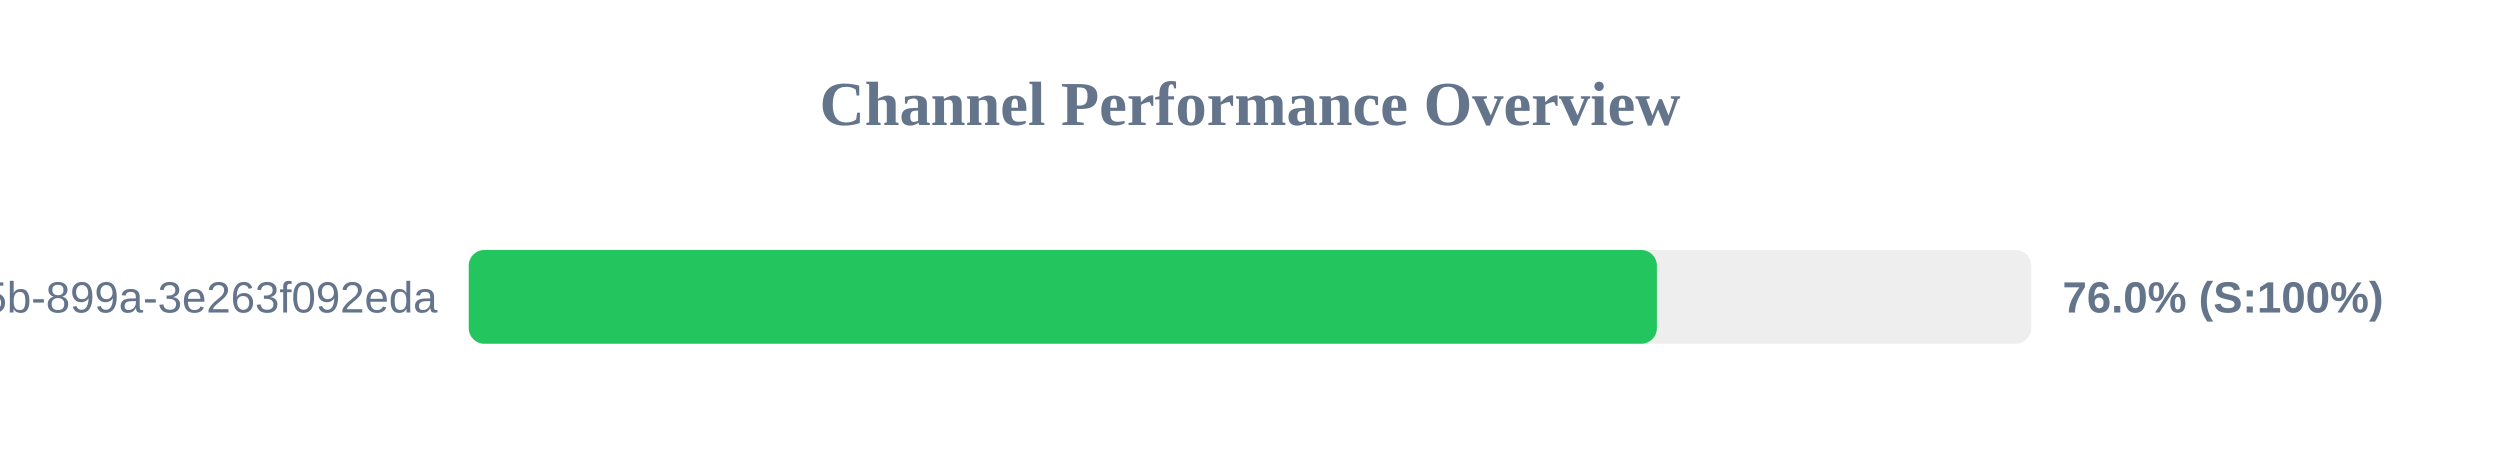
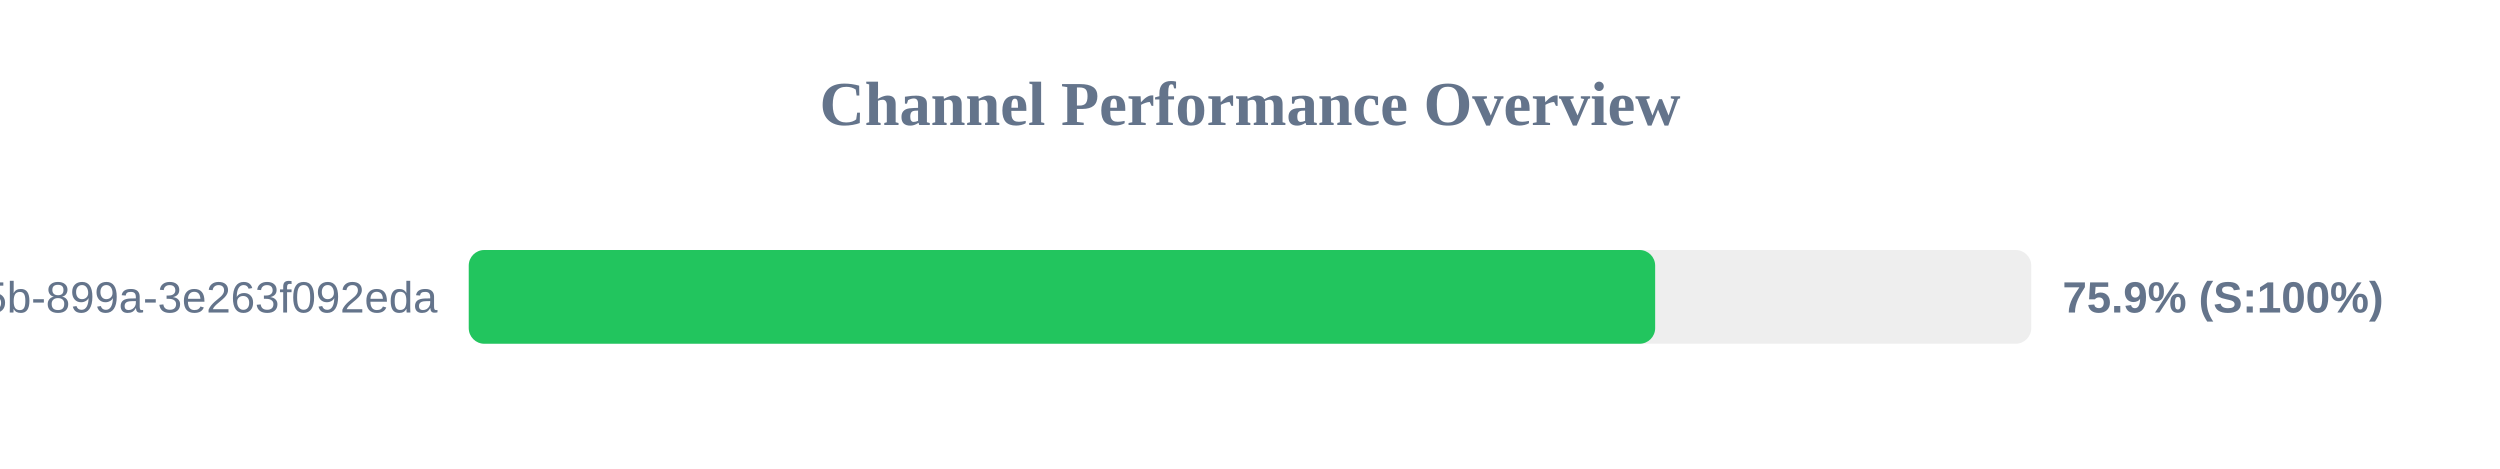
<svg xmlns="http://www.w3.org/2000/svg" width="800" height="150" version="1.1">
  <style>
        .row { font: 14px Arial; fill: #64748b; }
        .score { font: bold 14px Arial; fill: #64748b; }
    </style>
  <text x="400" y="40" text-anchor="middle" font-size="20px" font-weight="bold" fill="#64748b">Channel Performance Overview</text>
  <rect x="150" y="80" width="500" height="30" fill="#eee" rx="5" />
-   <rect x="150" y="80" width="380.2" height="30" fill="#22c55e" rx="5" />
+   <rect x="150" y="80" width="379.65" height="30" fill="#22c55e" rx="5" />
  <text x="140" y="100" text-anchor="end" class="row">?uuid=6bf726db-fb0b-405b-899a-3e263f092eda</text>
-   <text x="660" y="100" text-anchor="start" class="score">76.0% (S:100%)</text>
+   <text x="660" y="100" text-anchor="start" class="score">75.9% (S:100%)</text>
</svg>
